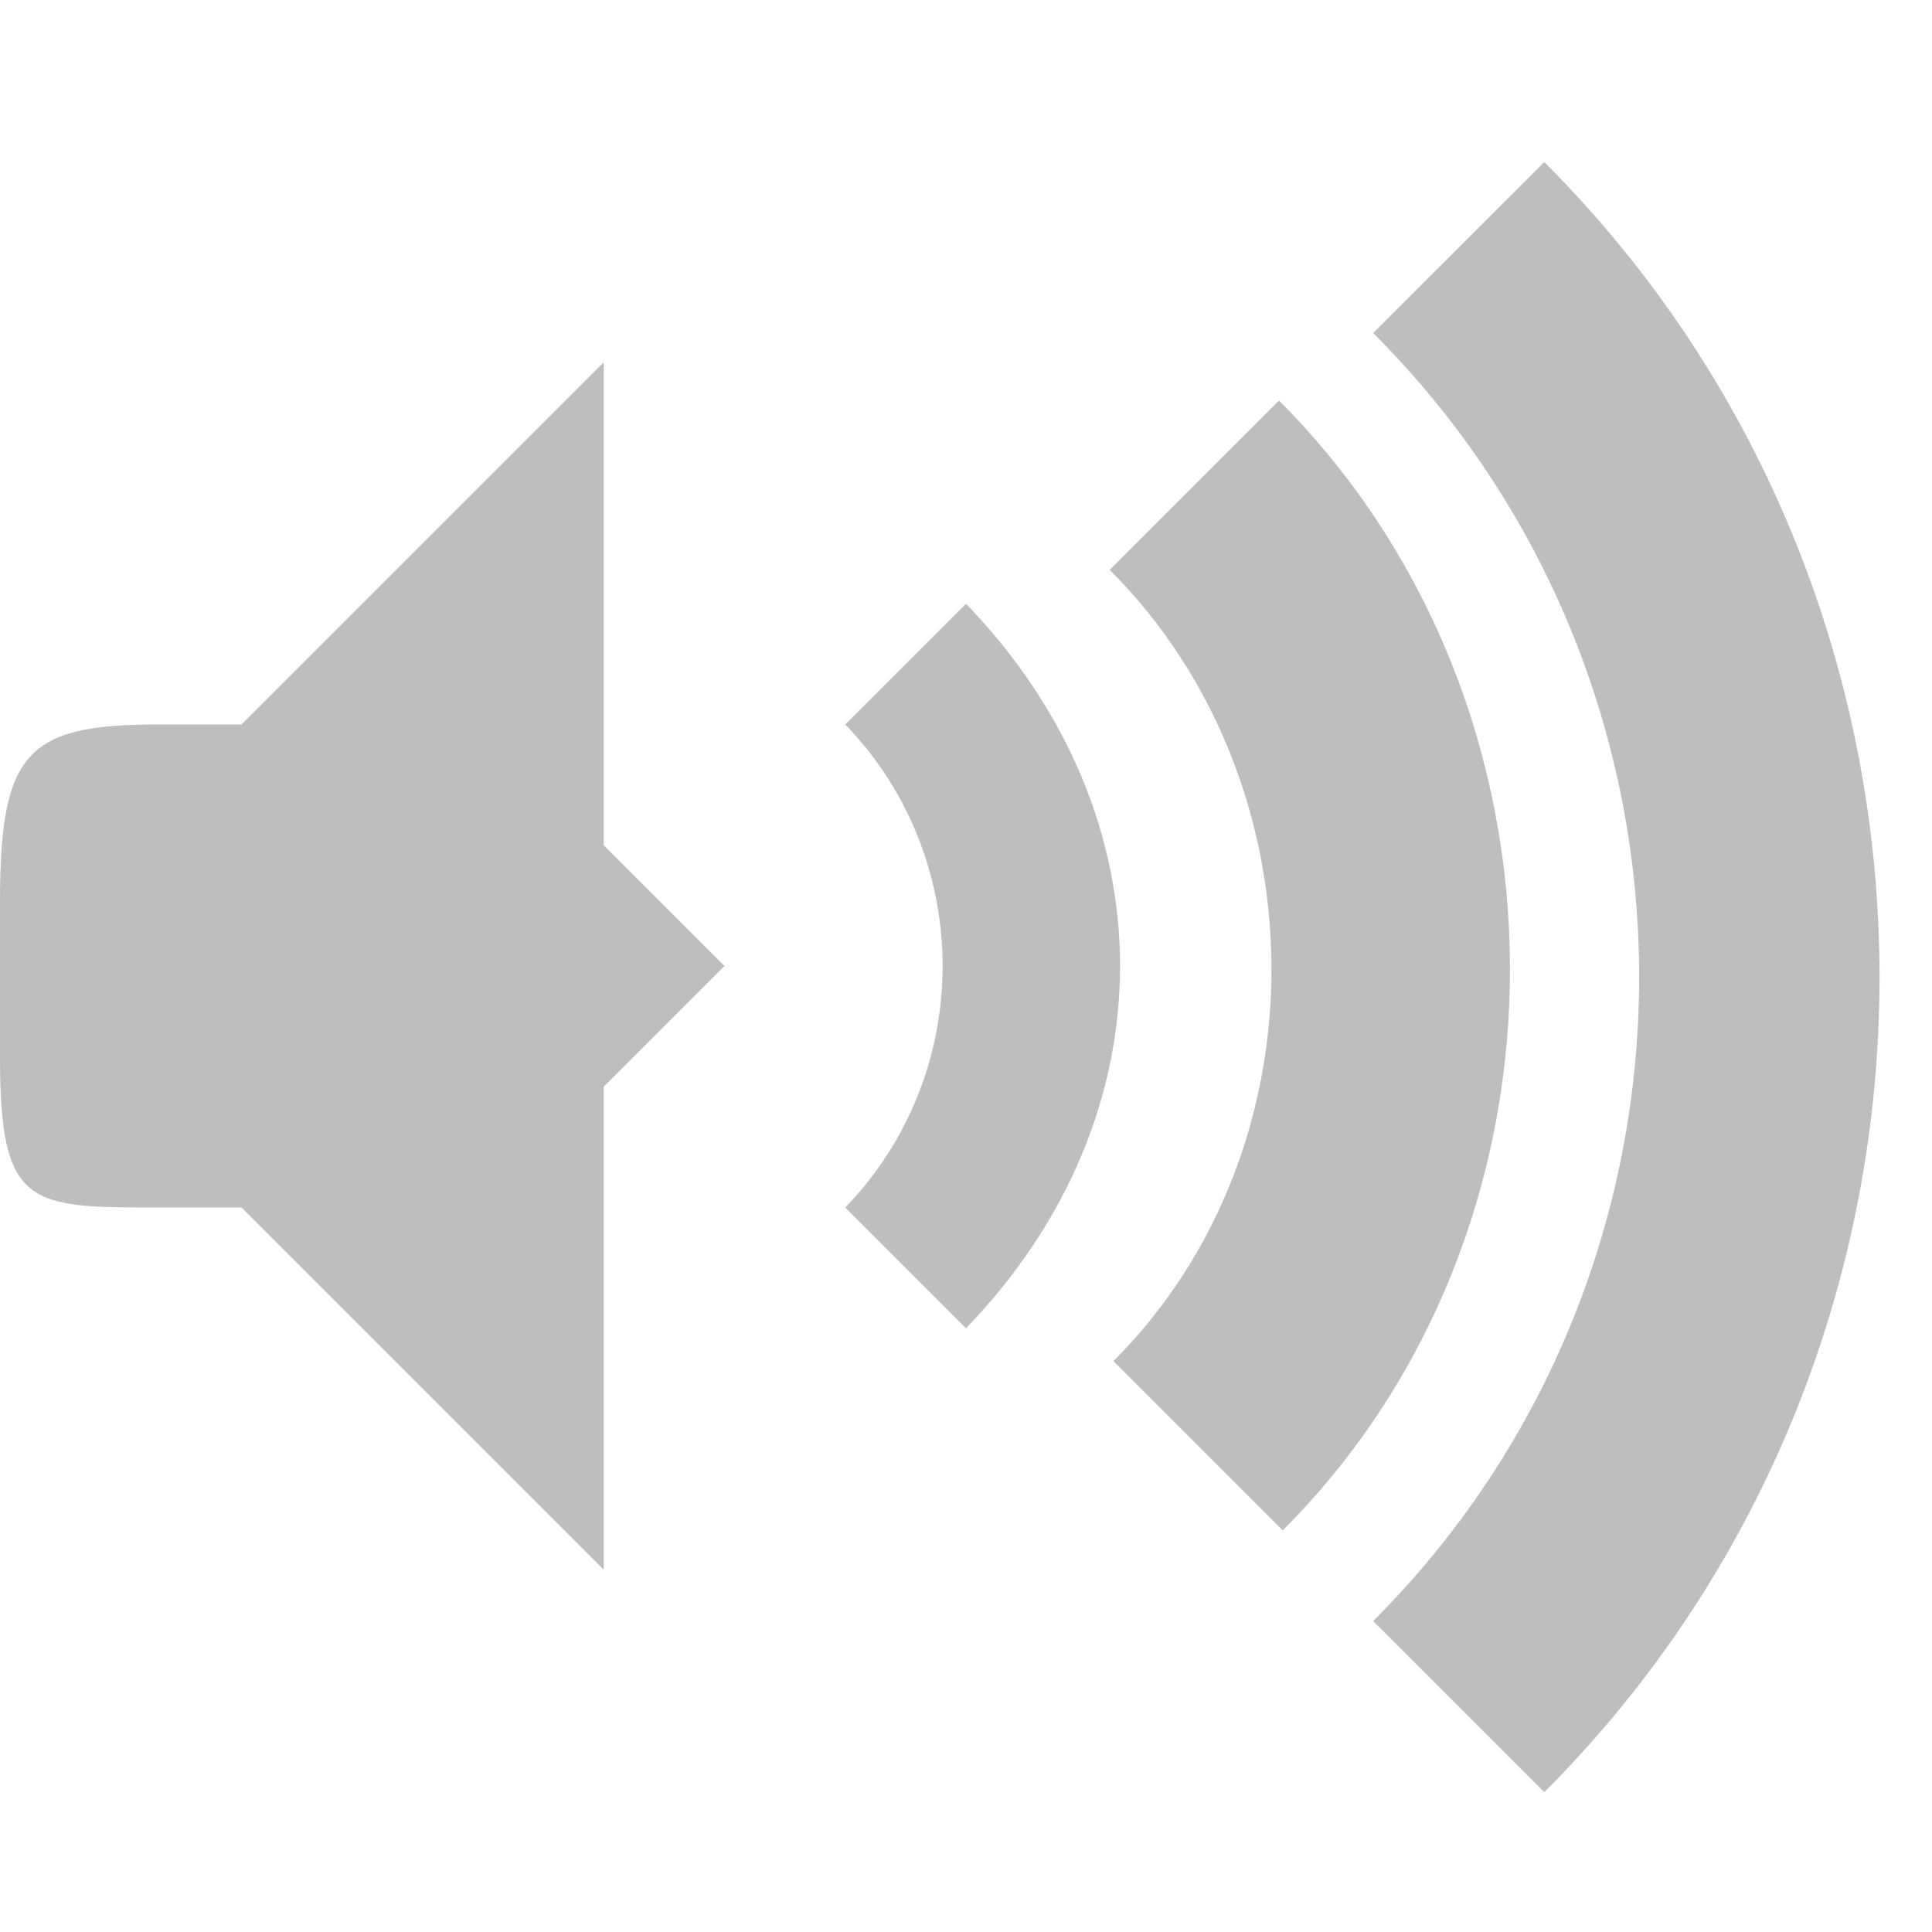
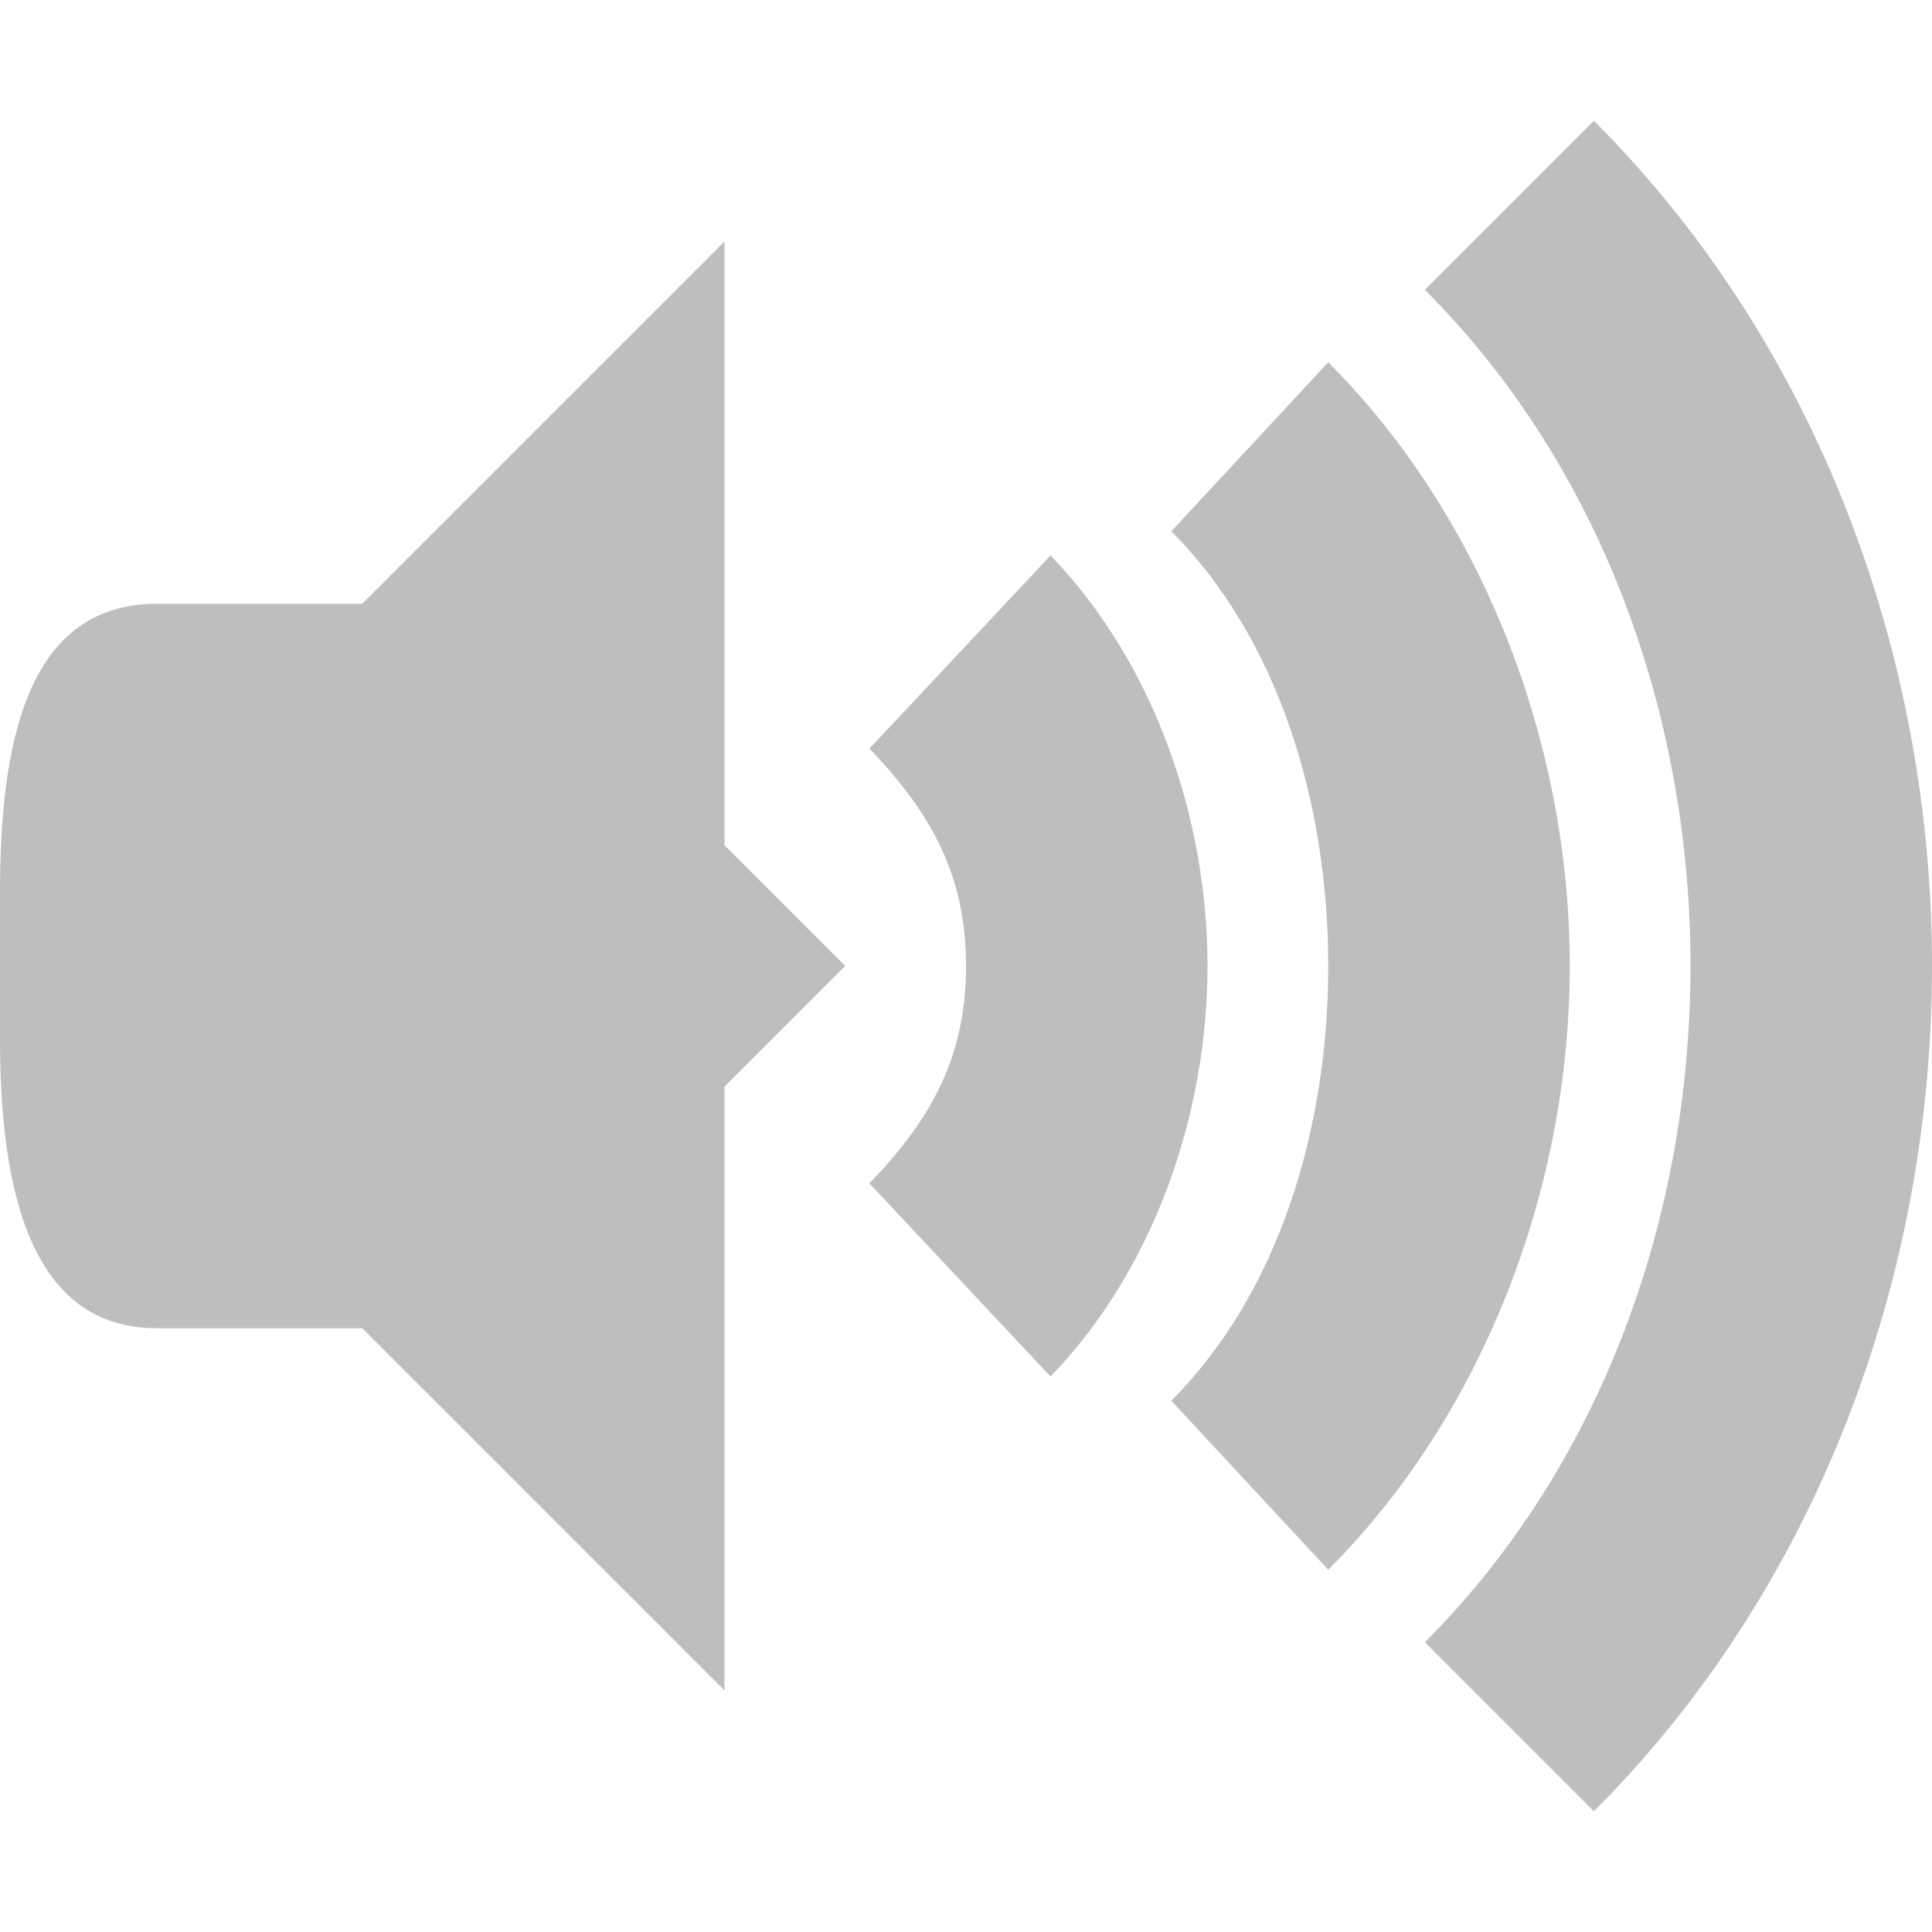
- <svg xmlns="http://www.w3.org/2000/svg" width="16" viewBox="0 0 16 16" height="16">
-   <defs>
-     <clipPath>
-       <rect x="26.999" y="221.5" width="1.876" height="4.874" fill="#bebebe" color="#bebebe" />
-     </clipPath>
-     <clipPath>
-       <rect x="26.966" y="221.33" width="2.898" height="5.216" fill="#bebebe" color="#bebebe" />
-     </clipPath>
-     <clipPath>
-       <rect x="26.85" y="220.75" width="3.825" height="6.375" fill="#bebebe" color="#bebebe" />
-     </clipPath>
-   </defs>
-   <path d="M 5,3 2,6 2,10 5,13 5,9 6,8 5,7 z" fill="#bebebe" />
-   <path d="M 1.3,6 C 0.217,6 0,6.236 0,7.473 l 0,1.286 C 0,9.996 0.243,10 1.3,10 L 3,10 3,6 z" fill="#bebebe" />
-   <path d="m 12.798,17 -1.15,1 c 2.88,4 2.88,8 -1.15,12 l 1.15,1 C 16,25.439 16,22.606 12.798,17 z" color="#000000" fill="#bebebe" />
-   <path d="m 10,19 -1,1 c 2.356,2.437 2.356,5.563 0,8 l 1,1 c 2.983,-3.085 2.983,-6.915 0,-10 z" color="#000000" fill="#bebebe" />
-   <path d="M 8,5 7,6 c 1.075,1.111 1.075,2.889 0,4 l 1,1 C 9.701,9.24 9.701,6.76 8,5 z" color="#000000" fill="#bebebe" />
-   <path d="m 9.19,4.719 c 1.766,1.766 1.796,4.788 0.031,6.553 l 1.402,1.402 c 2.53,-2.53 2.499,-6.827 -0.031,-9.357 z" fill="#bebebe" color="#000000" />
-   <path d="m 11.372,2.758 c 2.937,2.937 2.937,7.729 0,10.667 l 1.417,1.417 c 3.702,-3.702 3.702,-9.799 0,-13.5 z" fill="#bebebe" color="#000000" />
+ <svg xmlns="http://www.w3.org/2000/svg" width="16" viewBox="0 0 16 16" height="16" id="svg2" version="1.1">
+   <defs id="defs4" />
+   <path d="M 6,2 2,6 2,10 6,14 6,9 7,8 6,7 Z" id="path18" style="fill:#bebebe" />
+   <path d="M 1.3,5 C 0.217,5 0,6.163 0,7.4 L 0,8.6 C 0,9.837 0.243,11 1.3,11 L 3,11 3,5 Z" id="path20" style="fill:#bebebe" />
+   <path d="M 8.7,4.6 7.2,6.2 C 7.737,6.756 8,7.278 8,8 8,8.722 7.738,9.244 7.2,9.8 l 1.5,1.6 C 9.551,10.52 10,9.235 10,8 10,6.765 9.55,5.48 8.7,4.6 Z" id="path22" style="color:#000000;fill:#bebebe" />
+   <path d="M 9.7,4.4 C 10.583,5.283 11,6.641 11,8 11,9.359 10.583,10.717 9.7,11.6 L 11,13 C 12.265,11.735 13,9.867 13,8 13,6.133 12.265,4.265 11,3 Z" id="path24" style="color:#000000;fill:#bebebe" />
+   <path d="M 11.8,2.4 C 13.269,3.869 14,5.934 14,8 14,10.066 13.269,12.131 11.8,13.6 L 13.2,15 C 15.051,13.149 16,10.575 16,8 16,5.425 15.051,2.851 13.2,1 Z" id="path26" style="color:#000000;opacity:1;fill:#bebebe" />
</svg>
